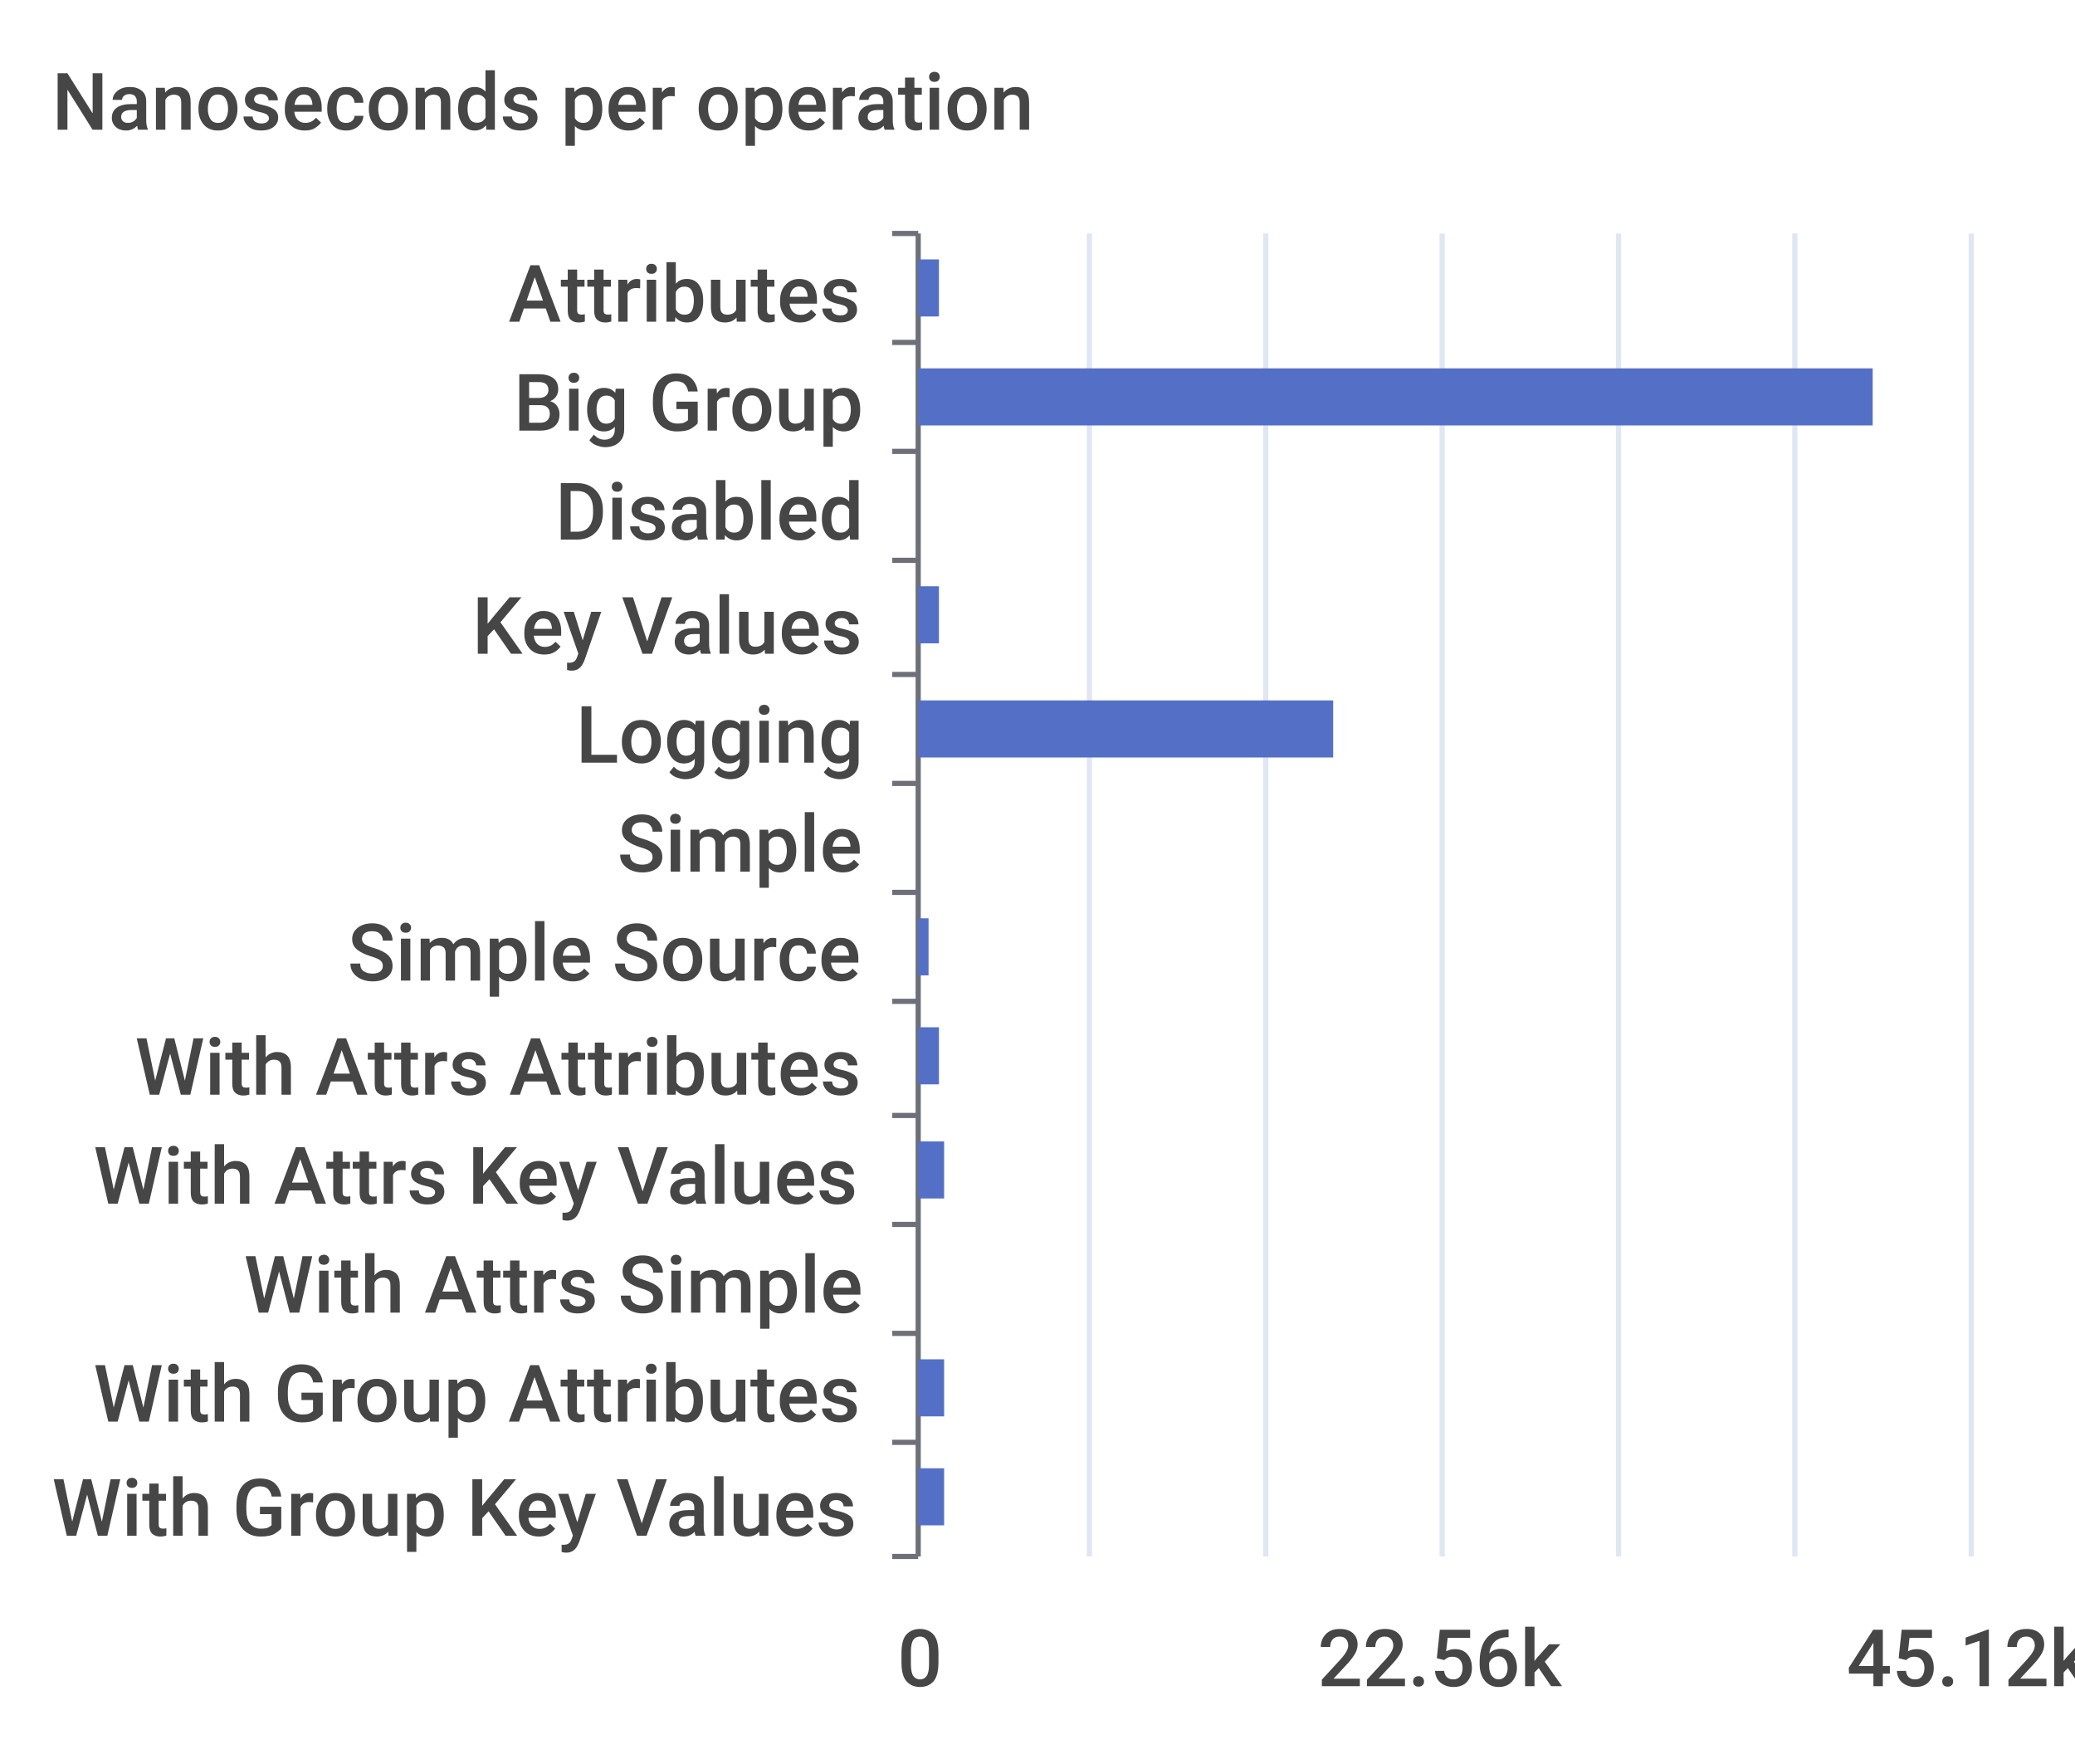
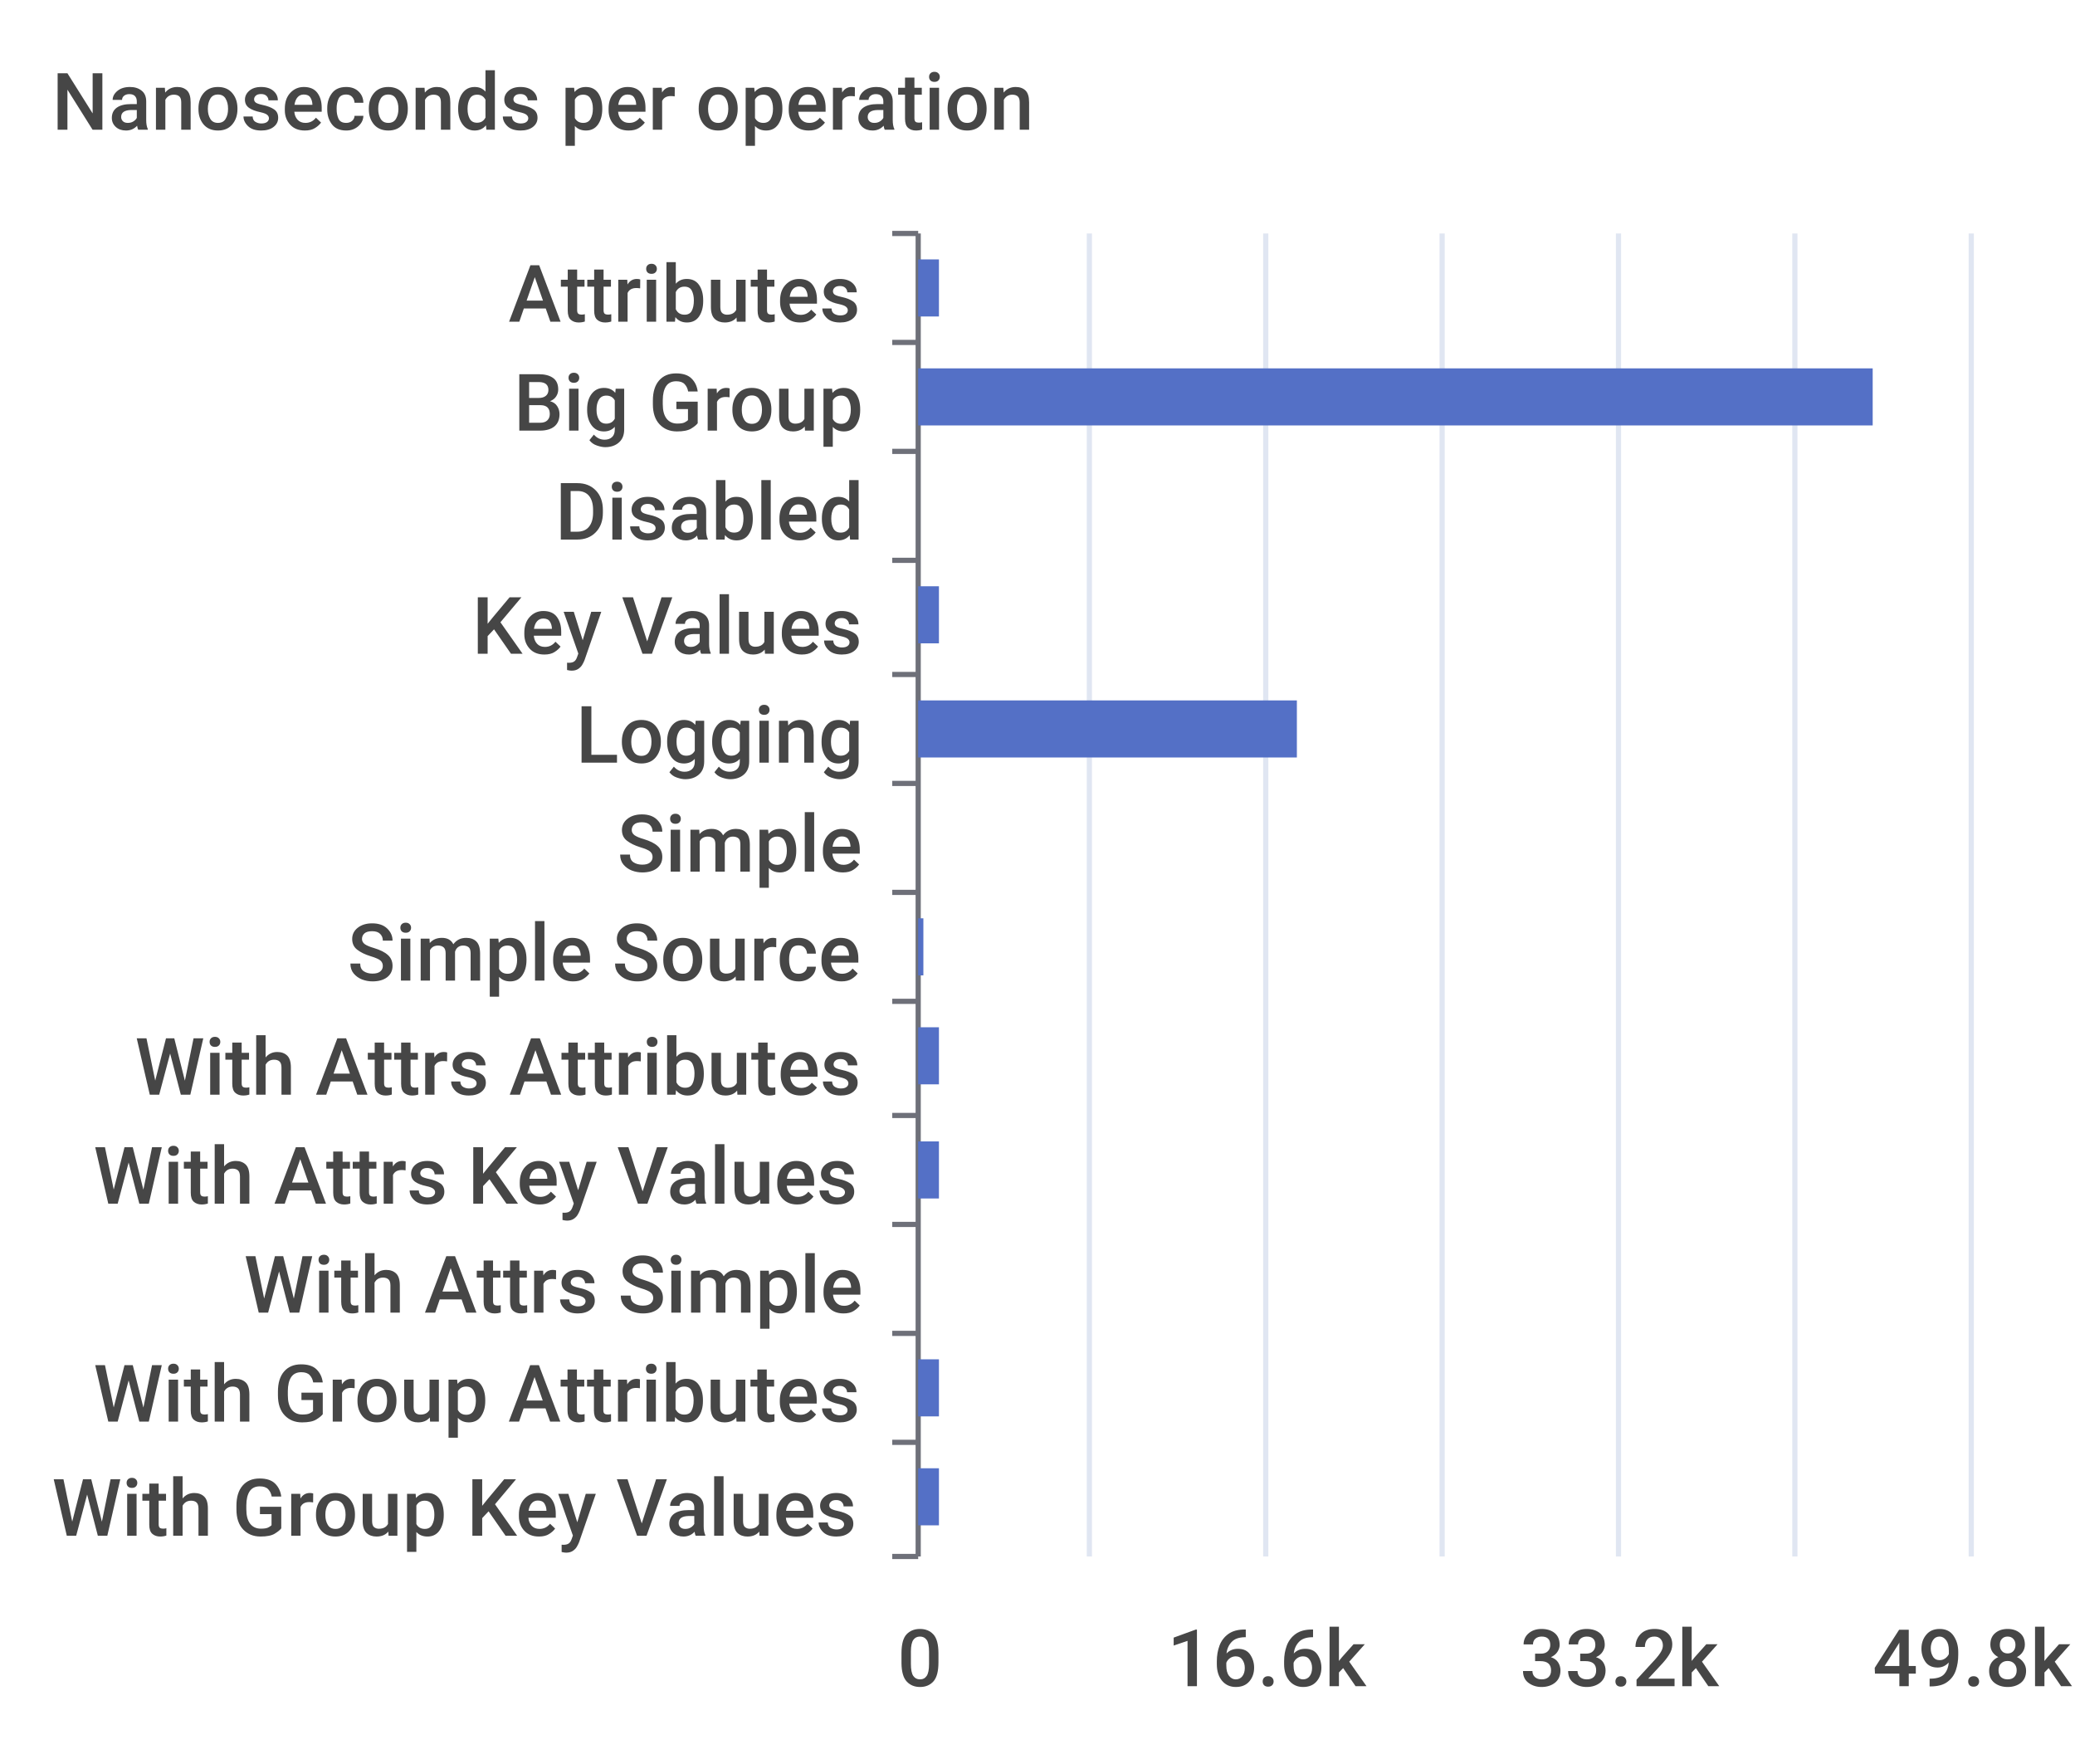
<svg xmlns="http://www.w3.org/2000/svg" width="400" height="340">\n<path d="M 0 0 L 400 0 L 400 340 L 0 340 L 0 0" style="stroke-width:0;stroke:none;fill:rgba(255,255,255,1.0)" />
  <text x="10" y="25" style="stroke-width:0;stroke:none;fill:rgba(70,70,70,1.0);font-size:15.3px;font-family:'Roboto Medium',sans-serif">Nanoseconds per operation</text>
  <path d="M 172 45 L 177 45" style="stroke-width:1;stroke:rgba(110,112,121,1.0);fill:none" />
  <path d="M 172 66 L 177 66" style="stroke-width:1;stroke:rgba(110,112,121,1.0);fill:none" />
  <path d="M 172 87 L 177 87" style="stroke-width:1;stroke:rgba(110,112,121,1.0);fill:none" />
  <path d="M 172 108 L 177 108" style="stroke-width:1;stroke:rgba(110,112,121,1.0);fill:none" />
  <path d="M 172 130 L 177 130" style="stroke-width:1;stroke:rgba(110,112,121,1.0);fill:none" />
  <path d="M 172 151 L 177 151" style="stroke-width:1;stroke:rgba(110,112,121,1.0);fill:none" />
  <path d="M 172 172 L 177 172" style="stroke-width:1;stroke:rgba(110,112,121,1.0);fill:none" />
  <path d="M 172 193 L 177 193" style="stroke-width:1;stroke:rgba(110,112,121,1.0);fill:none" />
  <path d="M 172 215 L 177 215" style="stroke-width:1;stroke:rgba(110,112,121,1.0);fill:none" />
  <path d="M 172 236 L 177 236" style="stroke-width:1;stroke:rgba(110,112,121,1.0);fill:none" />
  <path d="M 172 257 L 177 257" style="stroke-width:1;stroke:rgba(110,112,121,1.0);fill:none" />
  <path d="M 172 278 L 177 278" style="stroke-width:1;stroke:rgba(110,112,121,1.0);fill:none" />
  <path d="M 172 300 L 177 300" style="stroke-width:1;stroke:rgba(110,112,121,1.0);fill:none" />
  <path d="M 177 45 L 177 300" style="stroke-width:1;stroke:rgba(110,112,121,1.0);fill:none" />
  <text x="98" y="62" style="stroke-width:0;stroke:none;fill:rgba(70,70,70,1.0);font-size:15.3px;font-family:'Roboto Medium',sans-serif">Attributes</text>
  <text x="99" y="83" style="stroke-width:0;stroke:none;fill:rgba(70,70,70,1.0);font-size:15.3px;font-family:'Roboto Medium',sans-serif">Big Group</text>
  <text x="107" y="104" style="stroke-width:0;stroke:none;fill:rgba(70,70,70,1.0);font-size:15.3px;font-family:'Roboto Medium',sans-serif">Disabled</text>
  <text x="91" y="126" style="stroke-width:0;stroke:none;fill:rgba(70,70,70,1.0);font-size:15.3px;font-family:'Roboto Medium',sans-serif">Key Values</text>
  <text x="111" y="147" style="stroke-width:0;stroke:none;fill:rgba(70,70,70,1.0);font-size:15.3px;font-family:'Roboto Medium',sans-serif">Logging</text>
  <text x="119" y="168" style="stroke-width:0;stroke:none;fill:rgba(70,70,70,1.0);font-size:15.3px;font-family:'Roboto Medium',sans-serif">Simple</text>
  <text x="67" y="189" style="stroke-width:0;stroke:none;fill:rgba(70,70,70,1.0);font-size:15.3px;font-family:'Roboto Medium',sans-serif">Simple Source</text>
  <text x="26" y="211" style="stroke-width:0;stroke:none;fill:rgba(70,70,70,1.0);font-size:15.3px;font-family:'Roboto Medium',sans-serif">With Attrs Attributes</text>
  <text x="18" y="232" style="stroke-width:0;stroke:none;fill:rgba(70,70,70,1.0);font-size:15.3px;font-family:'Roboto Medium',sans-serif">With Attrs Key Values</text>
  <text x="47" y="253" style="stroke-width:0;stroke:none;fill:rgba(70,70,70,1.0);font-size:15.3px;font-family:'Roboto Medium',sans-serif">With Attrs Simple</text>
  <text x="18" y="274" style="stroke-width:0;stroke:none;fill:rgba(70,70,70,1.0);font-size:15.3px;font-family:'Roboto Medium',sans-serif">With Group Attributes</text>
  <text x="10" y="296" style="stroke-width:0;stroke:none;fill:rgba(70,70,70,1.0);font-size:15.3px;font-family:'Roboto Medium',sans-serif">With Group Key Values</text>
  <text x="173" y="325" style="stroke-width:0;stroke:none;fill:rgba(70,70,70,1.0);font-size:15.3px;font-family:'Roboto Medium',sans-serif">0</text>
-   <text x="254" y="325" style="stroke-width:0;stroke:none;fill:rgba(70,70,70,1.0);font-size:15.3px;font-family:'Roboto Medium',sans-serif">22.56k</text>
-   <text x="356" y="325" style="stroke-width:0;stroke:none;fill:rgba(70,70,70,1.0);font-size:15.3px;font-family:'Roboto Medium',sans-serif">45.12k</text>
+   <text x="225" y="325" style="stroke-width:0;stroke:none;fill:rgba(70,70,70,1.0);font-size:15.3px;font-family:'Roboto Medium',sans-serif">16.6k</text>
+   <text x="293" y="325" style="stroke-width:0;stroke:none;fill:rgba(70,70,70,1.0);font-size:15.3px;font-family:'Roboto Medium',sans-serif">33.2k</text>
+   <text x="361" y="325" style="stroke-width:0;stroke:none;fill:rgba(70,70,70,1.0);font-size:15.3px;font-family:'Roboto Medium',sans-serif">49.8k</text>
  <path d="M 210 45 L 210 300" style="stroke-width:1;stroke:rgba(224,230,242,1.0);fill:none" />
  <path d="M 244 45 L 244 300" style="stroke-width:1;stroke:rgba(224,230,242,1.0);fill:none" />
  <path d="M 278 45 L 278 300" style="stroke-width:1;stroke:rgba(224,230,242,1.0);fill:none" />
  <path d="M 312 45 L 312 300" style="stroke-width:1;stroke:rgba(224,230,242,1.0);fill:none" />
  <path d="M 346 45 L 346 300" style="stroke-width:1;stroke:rgba(224,230,242,1.0);fill:none" />
  <path d="M 380 45 L 380 300" style="stroke-width:1;stroke:rgba(224,230,242,1.0);fill:none" />
-   <path d="M 177 283 L 182 283 L 182 294 L 177 294 L 177 283" style="stroke-width:0;stroke:none;fill:rgba(84,112,198,1.0)" />
-   <path d="M 177 262 L 182 262 L 182 273 L 177 273 L 177 262" style="stroke-width:0;stroke:none;fill:rgba(84,112,198,1.0)" />
+   <path d="M 177 283 L 181 283 L 181 294 L 177 294 L 177 283" style="stroke-width:0;stroke:none;fill:rgba(84,112,198,1.0)" />
+   <path d="M 177 262 L 181 262 L 181 273 L 177 273 L 177 262" style="stroke-width:0;stroke:none;fill:rgba(84,112,198,1.0)" />
  <path d="M 177 241 L 177 241 L 177 252 L 177 252 L 177 241" style="stroke-width:0;stroke:none;fill:rgba(84,112,198,1.0)" />
-   <path d="M 177 220 L 182 220 L 182 231 L 177 231 L 177 220" style="stroke-width:0;stroke:none;fill:rgba(84,112,198,1.0)" />
+   <path d="M 177 220 L 181 220 L 181 231 L 177 231 L 177 220" style="stroke-width:0;stroke:none;fill:rgba(84,112,198,1.0)" />
  <path d="M 177 198 L 181 198 L 181 209 L 177 209 L 177 198" style="stroke-width:0;stroke:none;fill:rgba(84,112,198,1.0)" />
-   <path d="M 177 177 L 179 177 L 179 188 L 177 188 L 177 177" style="stroke-width:0;stroke:none;fill:rgba(84,112,198,1.0)" />
+   <path d="M 177 177 L 178 177 L 178 188 L 177 188 L 177 177" style="stroke-width:0;stroke:none;fill:rgba(84,112,198,1.0)" />
  <path d="M 177 156 L 177 156 L 177 167 L 177 167 L 177 156" style="stroke-width:0;stroke:none;fill:rgba(84,112,198,1.0)" />
-   <path d="M 177 135 L 257 135 L 257 146 L 177 146 L 177 135" style="stroke-width:0;stroke:none;fill:rgba(84,112,198,1.0)" />
+   <path d="M 177 135 L 250 135 L 250 146 L 177 146 L 177 135" style="stroke-width:0;stroke:none;fill:rgba(84,112,198,1.0)" />
  <path d="M 177 113 L 181 113 L 181 124 L 177 124 L 177 113" style="stroke-width:0;stroke:none;fill:rgba(84,112,198,1.0)" />
  <path d="M 177 92 L 177 92 L 177 103 L 177 103 L 177 92" style="stroke-width:0;stroke:none;fill:rgba(84,112,198,1.0)" />
  <path d="M 177 71 L 361 71 L 361 82 L 177 82 L 177 71" style="stroke-width:0;stroke:none;fill:rgba(84,112,198,1.0)" />
  <path d="M 177 50 L 181 50 L 181 61 L 177 61 L 177 50" style="stroke-width:0;stroke:none;fill:rgba(84,112,198,1.0)" />
</svg>
